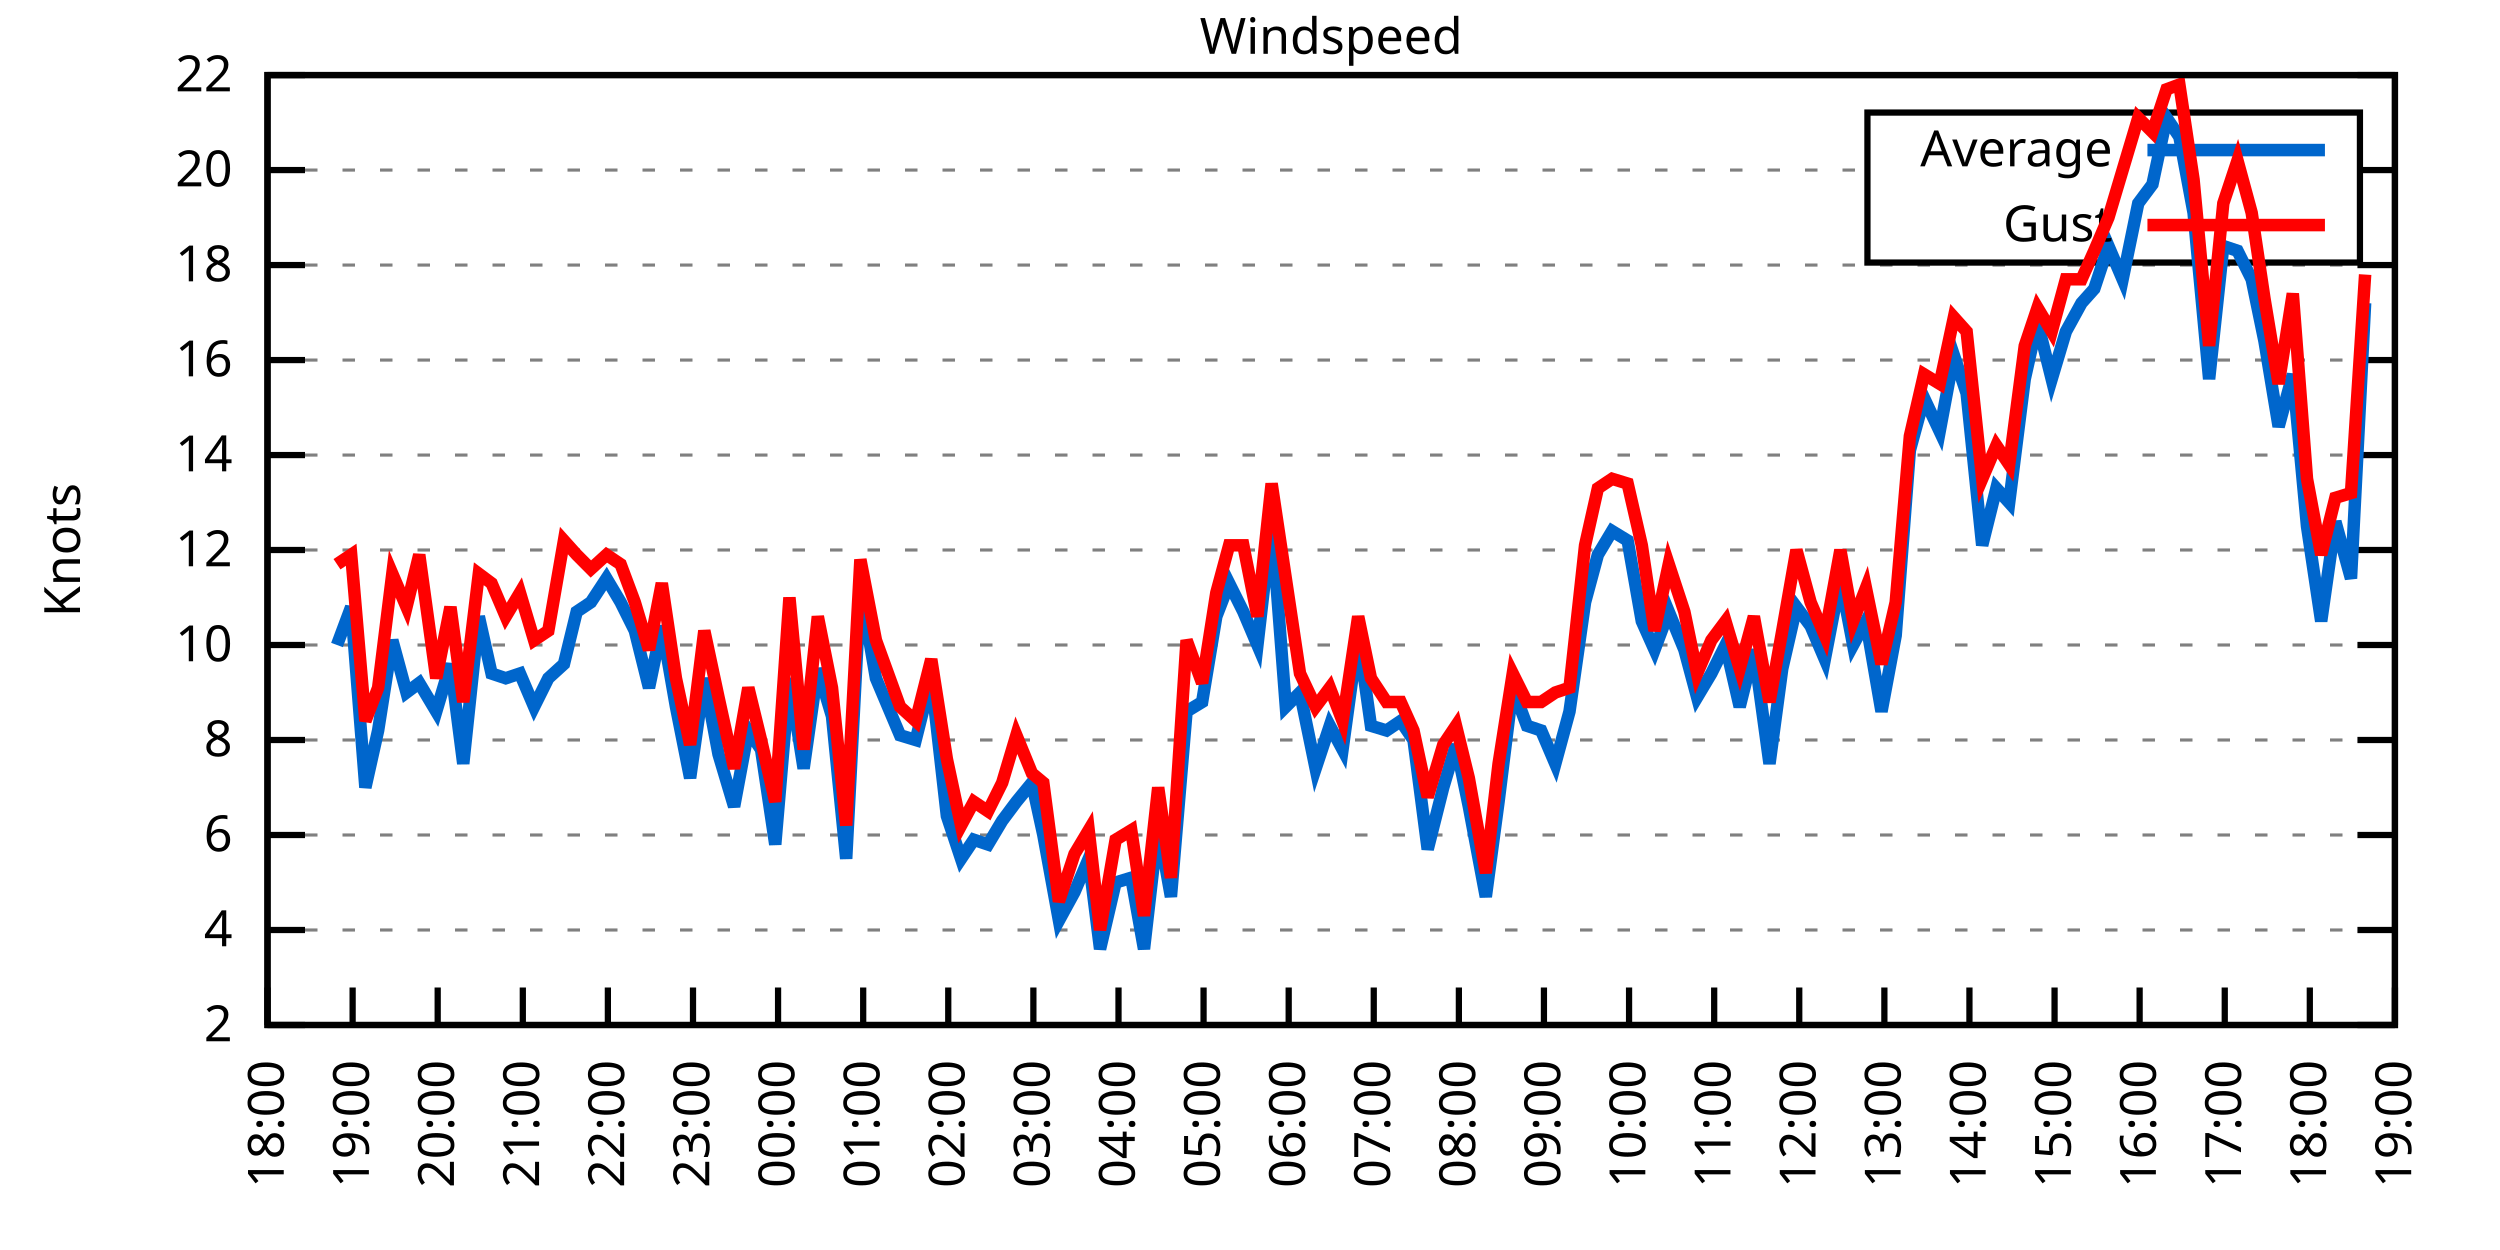
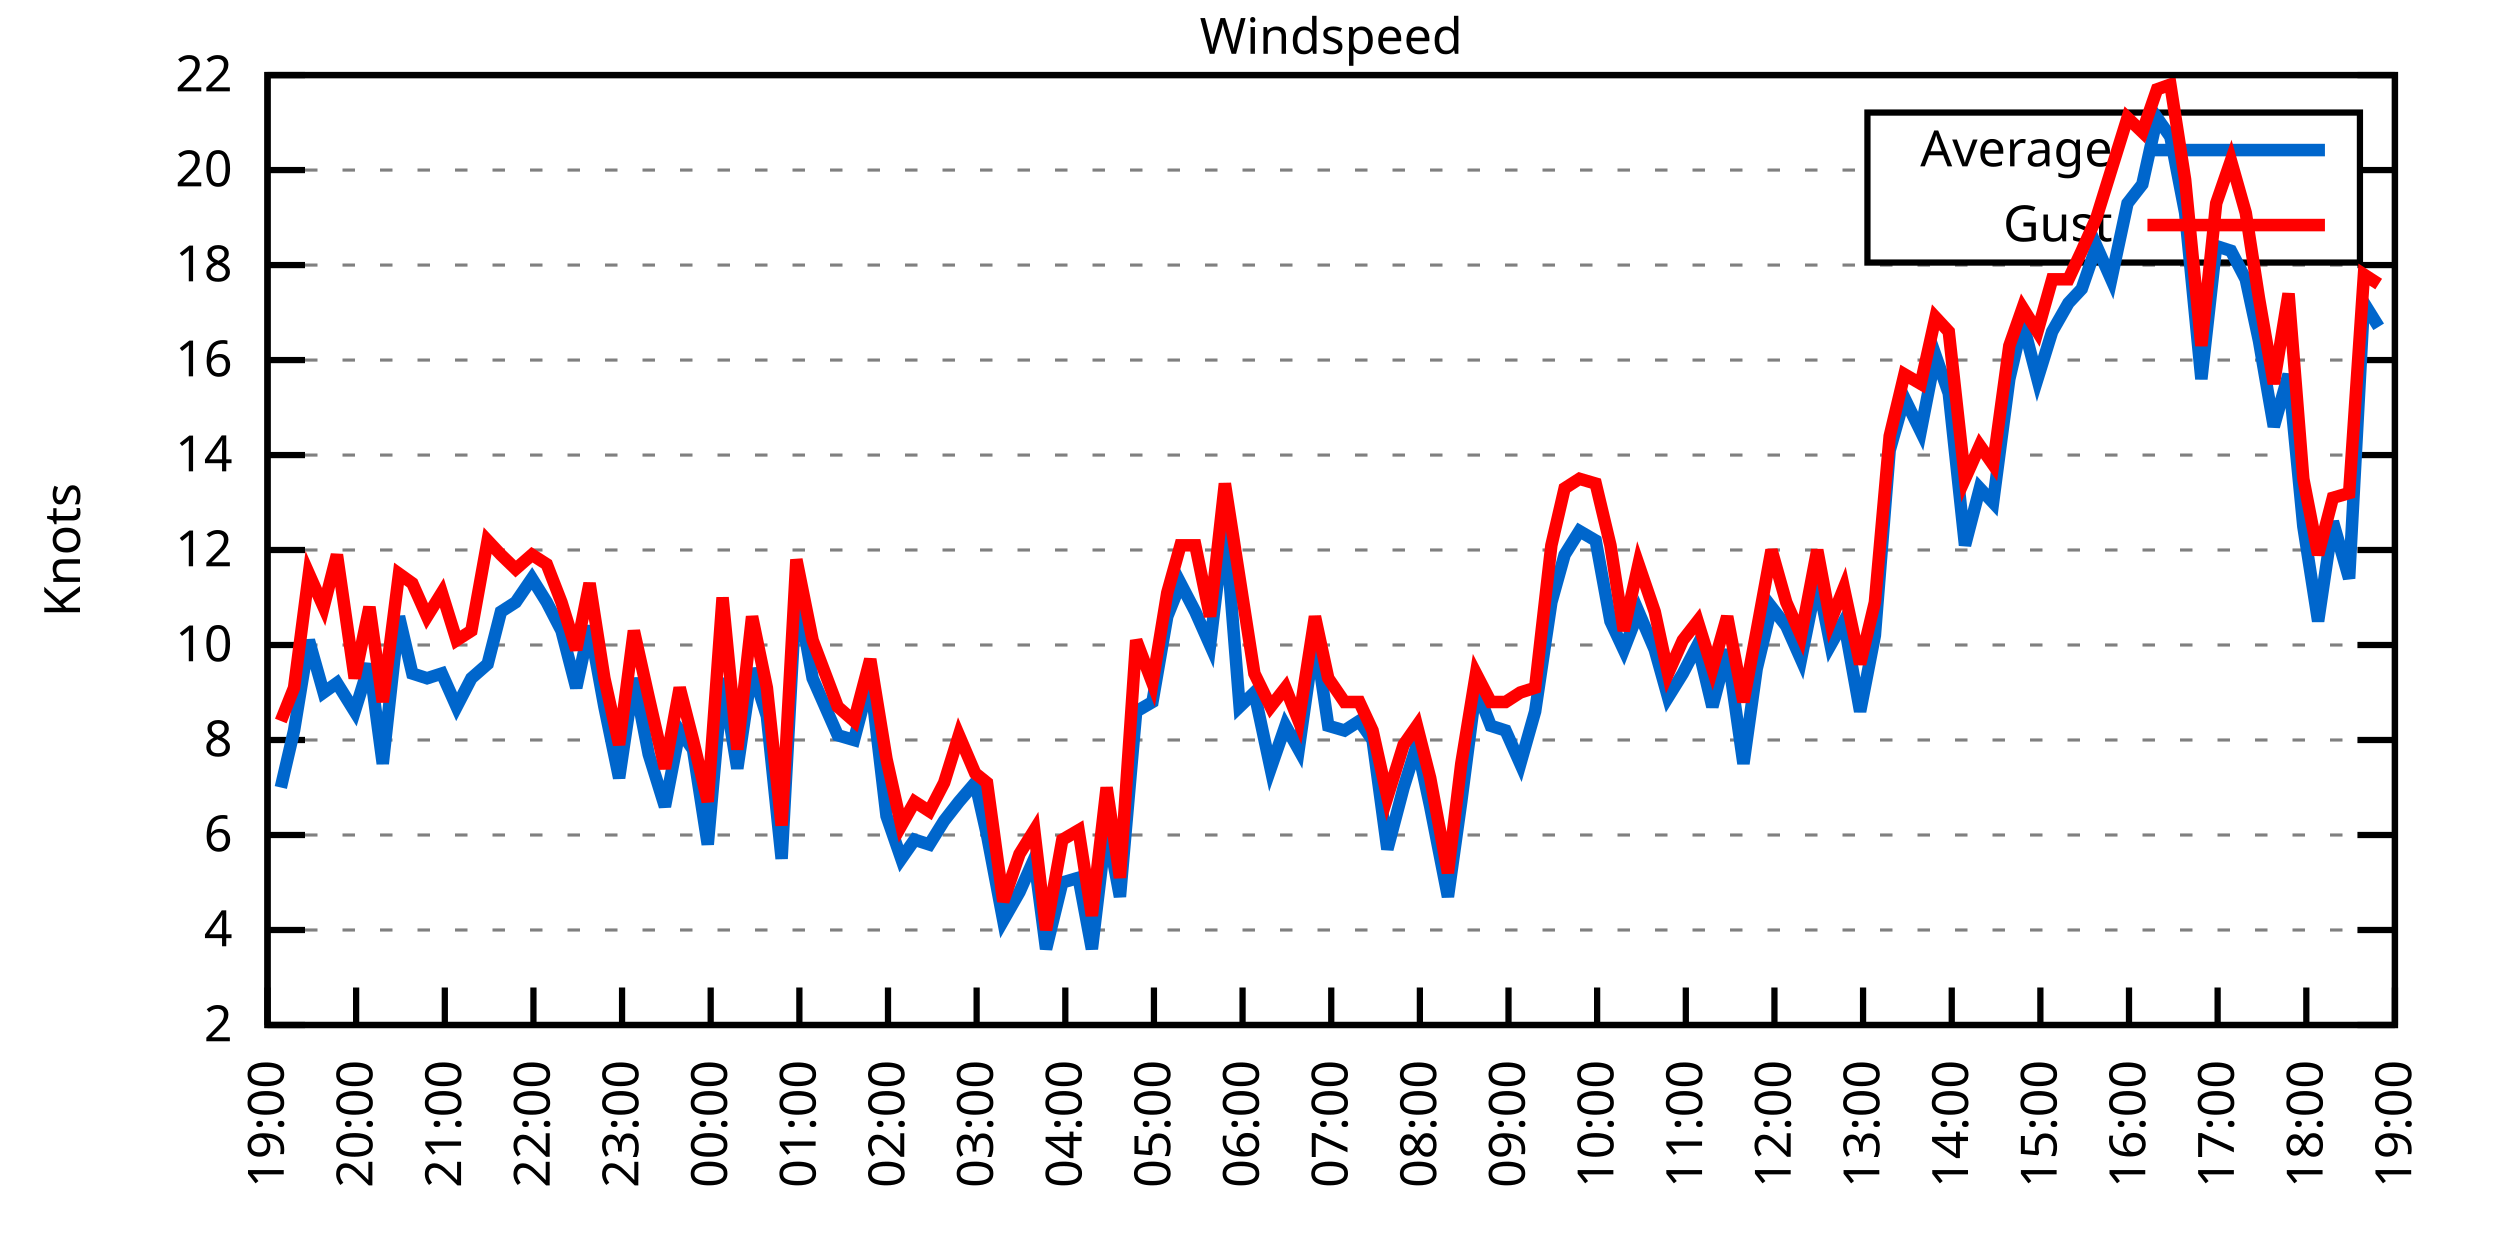
<svg xmlns="http://www.w3.org/2000/svg" xmlns:xlink="http://www.w3.org/1999/xlink" width="400" height="200" viewBox="0 0 400 200">
  <g id="gnuplot_canvas">
    <rect x="0" y="0" width="400" height="200" fill="none" />
    <defs>
      <circle id="gpDot" r="0.5" stroke-width="0.5" stroke="currentColor" />
      <path id="gpPt0" stroke-width="0.333" stroke="currentColor" d="M-1,0 h2 M0,-1 v2" />
      <path id="gpPt1" stroke-width="0.333" stroke="currentColor" d="M-1,-1 L1,1 M1,-1 L-1,1" />
      <path id="gpPt2" stroke-width="0.333" stroke="currentColor" d="M-1,0 L1,0 M0,-1 L0,1 M-1,-1 L1,1 M-1,1 L1,-1" />
      <rect id="gpPt3" stroke-width="0.333" stroke="currentColor" x="-1" y="-1" width="2" height="2" />
      <rect id="gpPt4" stroke-width="0.333" stroke="currentColor" fill="currentColor" x="-1" y="-1" width="2" height="2" />
      <circle id="gpPt5" stroke-width="0.333" stroke="currentColor" cx="0" cy="0" r="1" />
      <use xlink:href="#gpPt5" id="gpPt6" fill="currentColor" stroke="none" />
      <path id="gpPt7" stroke-width="0.333" stroke="currentColor" d="M0,-1.33 L-1.33,0.67 L1.33,0.67 z" />
      <use xlink:href="#gpPt7" id="gpPt8" fill="currentColor" stroke="none" />
      <use xlink:href="#gpPt7" id="gpPt9" stroke="currentColor" transform="rotate(180)" />
      <use xlink:href="#gpPt9" id="gpPt10" fill="currentColor" stroke="none" />
      <use xlink:href="#gpPt3" id="gpPt11" stroke="currentColor" transform="rotate(45)" />
      <use xlink:href="#gpPt11" id="gpPt12" fill="currentColor" stroke="none" />
      <path id="gpPt13" stroke-width="0.333" stroke="currentColor" d="M0,1.330 L1.265,0.411 L0.782,-1.067 L-0.782,-1.076 L-1.265,0.411 z" />
      <use xlink:href="#gpPt13" id="gpPt14" fill="currentColor" stroke="none" />
      <filter id="textbox" filterUnits="objectBoundingBox" x="0" y="0" height="1" width="1">
        <feFlood flood-color="white" flood-opacity="1" result="bgnd" />
        <feComposite in="SourceGraphic" in2="bgnd" operator="atop" />
      </filter>
      <filter id="greybox" filterUnits="objectBoundingBox" x="0" y="0" height="1" width="1">
        <feFlood flood-color="lightgrey" flood-opacity="1" result="grey" />
        <feComposite in="SourceGraphic" in2="grey" operator="atop" />
      </filter>
    </defs>
    <g fill="none" color="white" stroke="currentColor" stroke-width="1.00" stroke-linecap="butt" stroke-linejoin="miter">
</g>
    <g fill="none" color="black" stroke="currentColor" stroke-width="1.00" stroke-linecap="butt" stroke-linejoin="miter">
      <g stroke="none" shape-rendering="crispEdges">
        <polygon fill="rgb(255, 255, 255)" points="42.80,164.00 383.18,164.00 383.18,12.02 42.80,12.02 " />
      </g>
    </g>
    <g fill="none" color="black" stroke="currentColor" stroke-width="1.00" stroke-linecap="butt" stroke-linejoin="miter">
</g>
    <g fill="none" color="black" stroke="black" stroke-width="0.50" stroke-linecap="butt" stroke-linejoin="miter">
</g>
    <g fill="none" color="gray" stroke="currentColor" stroke-width="0.50" stroke-linecap="butt" stroke-linejoin="miter">
      <path stroke="gray" stroke-dasharray="2,4" class="gridline" d="M42.80,164.00 L383.19,164.00  " />
    </g>
    <g fill="none" color="gray" stroke="gray" stroke-width="1.00" stroke-linecap="butt" stroke-linejoin="miter">
</g>
    <g fill="none" color="black" stroke="currentColor" stroke-width="1.00" stroke-linecap="butt" stroke-linejoin="miter">
      <path stroke="black" d="M42.80,164.00 L48.80,164.00 M383.19,164.00 L377.19,164.00  " />
      <g transform="translate(37.20,166.60)" stroke="none" fill="black" font-family="Sans" font-size="8.00" text-anchor="end">
        <text>
          <tspan font-family="Sans"> 2</tspan>
        </text>
      </g>
    </g>
    <g fill="none" color="black" stroke="currentColor" stroke-width="1.00" stroke-linecap="butt" stroke-linejoin="miter">
</g>
    <g fill="none" color="black" stroke="black" stroke-width="0.50" stroke-linecap="butt" stroke-linejoin="miter">
</g>
    <g fill="none" color="gray" stroke="currentColor" stroke-width="0.50" stroke-linecap="butt" stroke-linejoin="miter">
      <path stroke="gray" stroke-dasharray="2,4" class="gridline" d="M42.80,148.80 L383.19,148.80  " />
    </g>
    <g fill="none" color="gray" stroke="gray" stroke-width="1.00" stroke-linecap="butt" stroke-linejoin="miter">
</g>
    <g fill="none" color="black" stroke="currentColor" stroke-width="1.00" stroke-linecap="butt" stroke-linejoin="miter">
      <path stroke="black" d="M42.80,148.80 L48.80,148.80 M383.19,148.80 L377.19,148.80  " />
      <g transform="translate(37.20,151.40)" stroke="none" fill="black" font-family="Sans" font-size="8.00" text-anchor="end">
        <text>
          <tspan font-family="Sans"> 4</tspan>
        </text>
      </g>
    </g>
    <g fill="none" color="black" stroke="currentColor" stroke-width="1.00" stroke-linecap="butt" stroke-linejoin="miter">
</g>
    <g fill="none" color="black" stroke="black" stroke-width="0.50" stroke-linecap="butt" stroke-linejoin="miter">
</g>
    <g fill="none" color="gray" stroke="currentColor" stroke-width="0.50" stroke-linecap="butt" stroke-linejoin="miter">
      <path stroke="gray" stroke-dasharray="2,4" class="gridline" d="M42.80,133.60 L383.19,133.60  " />
    </g>
    <g fill="none" color="gray" stroke="gray" stroke-width="1.00" stroke-linecap="butt" stroke-linejoin="miter">
</g>
    <g fill="none" color="black" stroke="currentColor" stroke-width="1.00" stroke-linecap="butt" stroke-linejoin="miter">
      <path stroke="black" d="M42.80,133.60 L48.80,133.60 M383.19,133.60 L377.19,133.60  " />
      <g transform="translate(37.20,136.20)" stroke="none" fill="black" font-family="Sans" font-size="8.00" text-anchor="end">
        <text>
          <tspan font-family="Sans"> 6</tspan>
        </text>
      </g>
    </g>
    <g fill="none" color="black" stroke="currentColor" stroke-width="1.00" stroke-linecap="butt" stroke-linejoin="miter">
</g>
    <g fill="none" color="black" stroke="black" stroke-width="0.50" stroke-linecap="butt" stroke-linejoin="miter">
</g>
    <g fill="none" color="gray" stroke="currentColor" stroke-width="0.50" stroke-linecap="butt" stroke-linejoin="miter">
      <path stroke="gray" stroke-dasharray="2,4" class="gridline" d="M42.80,118.40 L383.19,118.40  " />
    </g>
    <g fill="none" color="gray" stroke="gray" stroke-width="1.00" stroke-linecap="butt" stroke-linejoin="miter">
</g>
    <g fill="none" color="black" stroke="currentColor" stroke-width="1.00" stroke-linecap="butt" stroke-linejoin="miter">
      <path stroke="black" d="M42.80,118.40 L48.80,118.40 M383.19,118.40 L377.19,118.40  " />
      <g transform="translate(37.20,121.00)" stroke="none" fill="black" font-family="Sans" font-size="8.00" text-anchor="end">
        <text>
          <tspan font-family="Sans"> 8</tspan>
        </text>
      </g>
    </g>
    <g fill="none" color="black" stroke="currentColor" stroke-width="1.00" stroke-linecap="butt" stroke-linejoin="miter">
</g>
    <g fill="none" color="black" stroke="black" stroke-width="0.50" stroke-linecap="butt" stroke-linejoin="miter">
</g>
    <g fill="none" color="gray" stroke="currentColor" stroke-width="0.50" stroke-linecap="butt" stroke-linejoin="miter">
      <path stroke="gray" stroke-dasharray="2,4" class="gridline" d="M42.80,103.20 L383.19,103.20  " />
    </g>
    <g fill="none" color="gray" stroke="gray" stroke-width="1.00" stroke-linecap="butt" stroke-linejoin="miter">
</g>
    <g fill="none" color="black" stroke="currentColor" stroke-width="1.00" stroke-linecap="butt" stroke-linejoin="miter">
      <path stroke="black" d="M42.80,103.20 L48.80,103.20 M383.19,103.20 L377.19,103.20  " />
      <g transform="translate(37.20,105.80)" stroke="none" fill="black" font-family="Sans" font-size="8.00" text-anchor="end">
        <text>
          <tspan font-family="Sans"> 10</tspan>
        </text>
      </g>
    </g>
    <g fill="none" color="black" stroke="currentColor" stroke-width="1.00" stroke-linecap="butt" stroke-linejoin="miter">
</g>
    <g fill="none" color="black" stroke="black" stroke-width="0.50" stroke-linecap="butt" stroke-linejoin="miter">
</g>
    <g fill="none" color="gray" stroke="currentColor" stroke-width="0.50" stroke-linecap="butt" stroke-linejoin="miter">
      <path stroke="gray" stroke-dasharray="2,4" class="gridline" d="M42.80,88.00 L383.19,88.00  " />
    </g>
    <g fill="none" color="gray" stroke="gray" stroke-width="1.00" stroke-linecap="butt" stroke-linejoin="miter">
</g>
    <g fill="none" color="black" stroke="currentColor" stroke-width="1.00" stroke-linecap="butt" stroke-linejoin="miter">
      <path stroke="black" d="M42.80,88.00 L48.80,88.00 M383.19,88.00 L377.19,88.00  " />
      <g transform="translate(37.20,90.60)" stroke="none" fill="black" font-family="Sans" font-size="8.00" text-anchor="end">
        <text>
          <tspan font-family="Sans"> 12</tspan>
        </text>
      </g>
    </g>
    <g fill="none" color="black" stroke="currentColor" stroke-width="1.00" stroke-linecap="butt" stroke-linejoin="miter">
</g>
    <g fill="none" color="black" stroke="black" stroke-width="0.50" stroke-linecap="butt" stroke-linejoin="miter">
</g>
    <g fill="none" color="gray" stroke="currentColor" stroke-width="0.50" stroke-linecap="butt" stroke-linejoin="miter">
      <path stroke="gray" stroke-dasharray="2,4" class="gridline" d="M42.80,72.81 L383.19,72.81  " />
    </g>
    <g fill="none" color="gray" stroke="gray" stroke-width="1.00" stroke-linecap="butt" stroke-linejoin="miter">
</g>
    <g fill="none" color="black" stroke="currentColor" stroke-width="1.00" stroke-linecap="butt" stroke-linejoin="miter">
      <path stroke="black" d="M42.80,72.81 L48.80,72.81 M383.19,72.81 L377.19,72.81  " />
      <g transform="translate(37.20,75.41)" stroke="none" fill="black" font-family="Sans" font-size="8.00" text-anchor="end">
        <text>
          <tspan font-family="Sans"> 14</tspan>
        </text>
      </g>
    </g>
    <g fill="none" color="black" stroke="currentColor" stroke-width="1.00" stroke-linecap="butt" stroke-linejoin="miter">
</g>
    <g fill="none" color="black" stroke="black" stroke-width="0.50" stroke-linecap="butt" stroke-linejoin="miter">
</g>
    <g fill="none" color="gray" stroke="currentColor" stroke-width="0.50" stroke-linecap="butt" stroke-linejoin="miter">
      <path stroke="gray" stroke-dasharray="2,4" class="gridline" d="M42.80,57.61 L383.19,57.61  " />
    </g>
    <g fill="none" color="gray" stroke="gray" stroke-width="1.00" stroke-linecap="butt" stroke-linejoin="miter">
</g>
    <g fill="none" color="black" stroke="currentColor" stroke-width="1.00" stroke-linecap="butt" stroke-linejoin="miter">
      <path stroke="black" d="M42.80,57.61 L48.80,57.61 M383.19,57.61 L377.19,57.61  " />
      <g transform="translate(37.20,60.21)" stroke="none" fill="black" font-family="Sans" font-size="8.00" text-anchor="end">
        <text>
          <tspan font-family="Sans"> 16</tspan>
        </text>
      </g>
    </g>
    <g fill="none" color="black" stroke="currentColor" stroke-width="1.00" stroke-linecap="butt" stroke-linejoin="miter">
</g>
    <g fill="none" color="black" stroke="black" stroke-width="0.50" stroke-linecap="butt" stroke-linejoin="miter">
</g>
    <g fill="none" color="gray" stroke="currentColor" stroke-width="0.50" stroke-linecap="butt" stroke-linejoin="miter">
      <path stroke="gray" stroke-dasharray="2,4" class="gridline" d="M42.80,42.41 L383.19,42.41  " />
    </g>
    <g fill="none" color="gray" stroke="gray" stroke-width="1.00" stroke-linecap="butt" stroke-linejoin="miter">
</g>
    <g fill="none" color="black" stroke="currentColor" stroke-width="1.00" stroke-linecap="butt" stroke-linejoin="miter">
      <path stroke="black" d="M42.80,42.41 L48.80,42.41 M383.19,42.41 L377.19,42.41  " />
      <g transform="translate(37.20,45.01)" stroke="none" fill="black" font-family="Sans" font-size="8.00" text-anchor="end">
        <text>
          <tspan font-family="Sans"> 18</tspan>
        </text>
      </g>
    </g>
    <g fill="none" color="black" stroke="currentColor" stroke-width="1.00" stroke-linecap="butt" stroke-linejoin="miter">
</g>
    <g fill="none" color="black" stroke="black" stroke-width="0.50" stroke-linecap="butt" stroke-linejoin="miter">
</g>
    <g fill="none" color="gray" stroke="currentColor" stroke-width="0.50" stroke-linecap="butt" stroke-linejoin="miter">
      <path stroke="gray" stroke-dasharray="2,4" class="gridline" d="M42.80,27.21 L298.79,27.21 M377.59,27.21 L383.19,27.21  " />
    </g>
    <g fill="none" color="gray" stroke="gray" stroke-width="1.00" stroke-linecap="butt" stroke-linejoin="miter">
</g>
    <g fill="none" color="black" stroke="currentColor" stroke-width="1.00" stroke-linecap="butt" stroke-linejoin="miter">
      <path stroke="black" d="M42.80,27.21 L48.80,27.21 M383.19,27.21 L377.19,27.21  " />
      <g transform="translate(37.20,29.81)" stroke="none" fill="black" font-family="Sans" font-size="8.00" text-anchor="end">
        <text>
          <tspan font-family="Sans"> 20</tspan>
        </text>
      </g>
    </g>
    <g fill="none" color="black" stroke="currentColor" stroke-width="1.00" stroke-linecap="butt" stroke-linejoin="miter">
</g>
    <g fill="none" color="black" stroke="black" stroke-width="0.50" stroke-linecap="butt" stroke-linejoin="miter">
</g>
    <g fill="none" color="gray" stroke="currentColor" stroke-width="0.50" stroke-linecap="butt" stroke-linejoin="miter">
      <path stroke="gray" stroke-dasharray="2,4" class="gridline" d="M42.80,12.01 L383.19,12.01  " />
    </g>
    <g fill="none" color="gray" stroke="gray" stroke-width="1.00" stroke-linecap="butt" stroke-linejoin="miter">
</g>
    <g fill="none" color="black" stroke="currentColor" stroke-width="1.00" stroke-linecap="butt" stroke-linejoin="miter">
      <path stroke="black" d="M42.80,12.01 L48.80,12.01 M383.19,12.01 L377.19,12.01  " />
      <g transform="translate(37.20,14.61)" stroke="none" fill="black" font-family="Sans" font-size="8.00" text-anchor="end">
        <text>
          <tspan font-family="Sans"> 22</tspan>
        </text>
      </g>
    </g>
    <g fill="none" color="black" stroke="currentColor" stroke-width="1.00" stroke-linecap="butt" stroke-linejoin="miter">
      <path stroke="black" d="M42.80,164.00 L42.80,158.00  " />
      <g transform="translate(45.40,169.60) rotate(270.00)" stroke="none" fill="black" font-family="Sans" font-size="8.00" text-anchor="end">
        <text>
-           <tspan font-family="Sans">18:00</tspan>
-         </text>
-       </g>
-     </g>
-     <g fill="none" color="black" stroke="currentColor" stroke-width="1.00" stroke-linecap="butt" stroke-linejoin="miter">
-       <path stroke="black" d="M56.42,164.00 L56.42,158.00  " />
-       <g transform="translate(59.02,169.60) rotate(270.00)" stroke="none" fill="black" font-family="Sans" font-size="8.00" text-anchor="end">
-         <text>
          <tspan font-family="Sans">19:00</tspan>
        </text>
      </g>
    </g>
    <g fill="none" color="black" stroke="currentColor" stroke-width="1.00" stroke-linecap="butt" stroke-linejoin="miter">
-       <path stroke="black" d="M70.03,164.00 L70.03,158.00  " />
-       <g transform="translate(72.63,169.60) rotate(270.00)" stroke="none" fill="black" font-family="Sans" font-size="8.00" text-anchor="end">
+       <path stroke="black" d="M56.98,164.00 L56.98,158.00  " />
+       <g transform="translate(59.58,169.60) rotate(270.00)" stroke="none" fill="black" font-family="Sans" font-size="8.00" text-anchor="end">
        <text>
          <tspan font-family="Sans">20:00</tspan>
        </text>
      </g>
    </g>
    <g fill="none" color="black" stroke="currentColor" stroke-width="1.00" stroke-linecap="butt" stroke-linejoin="miter">
-       <path stroke="black" d="M83.65,164.00 L83.65,158.00  " />
-       <g transform="translate(86.25,169.60) rotate(270.00)" stroke="none" fill="black" font-family="Sans" font-size="8.00" text-anchor="end">
+       <path stroke="black" d="M71.17,164.00 L71.17,158.00  " />
+       <g transform="translate(73.77,169.60) rotate(270.00)" stroke="none" fill="black" font-family="Sans" font-size="8.00" text-anchor="end">
        <text>
          <tspan font-family="Sans">21:00</tspan>
        </text>
      </g>
    </g>
    <g fill="none" color="black" stroke="currentColor" stroke-width="1.00" stroke-linecap="butt" stroke-linejoin="miter">
-       <path stroke="black" d="M97.26,164.00 L97.26,158.00  " />
-       <g transform="translate(99.86,169.60) rotate(270.00)" stroke="none" fill="black" font-family="Sans" font-size="8.00" text-anchor="end">
+       <path stroke="black" d="M85.35,164.00 L85.35,158.00  " />
+       <g transform="translate(87.95,169.60) rotate(270.00)" stroke="none" fill="black" font-family="Sans" font-size="8.00" text-anchor="end">
        <text>
          <tspan font-family="Sans">22:00</tspan>
        </text>
      </g>
    </g>
    <g fill="none" color="black" stroke="currentColor" stroke-width="1.00" stroke-linecap="butt" stroke-linejoin="miter">
-       <path stroke="black" d="M110.88,164.00 L110.88,158.00  " />
-       <g transform="translate(113.48,169.60) rotate(270.00)" stroke="none" fill="black" font-family="Sans" font-size="8.00" text-anchor="end">
+       <path stroke="black" d="M99.53,164.00 L99.53,158.00  " />
+       <g transform="translate(102.13,169.60) rotate(270.00)" stroke="none" fill="black" font-family="Sans" font-size="8.00" text-anchor="end">
        <text>
          <tspan font-family="Sans">23:00</tspan>
        </text>
      </g>
    </g>
    <g fill="none" color="black" stroke="currentColor" stroke-width="1.00" stroke-linecap="butt" stroke-linejoin="miter">
-       <path stroke="black" d="M124.49,164.00 L124.49,158.00  " />
-       <g transform="translate(127.09,169.60) rotate(270.00)" stroke="none" fill="black" font-family="Sans" font-size="8.00" text-anchor="end">
+       <path stroke="black" d="M113.71,164.00 L113.71,158.00  " />
+       <g transform="translate(116.31,169.60) rotate(270.00)" stroke="none" fill="black" font-family="Sans" font-size="8.00" text-anchor="end">
        <text>
          <tspan font-family="Sans">00:00</tspan>
        </text>
      </g>
    </g>
    <g fill="none" color="black" stroke="currentColor" stroke-width="1.00" stroke-linecap="butt" stroke-linejoin="miter">
-       <path stroke="black" d="M138.11,164.00 L138.11,158.00  " />
-       <g transform="translate(140.71,169.60) rotate(270.00)" stroke="none" fill="black" font-family="Sans" font-size="8.00" text-anchor="end">
+       <path stroke="black" d="M127.90,164.00 L127.90,158.00  " />
+       <g transform="translate(130.50,169.60) rotate(270.00)" stroke="none" fill="black" font-family="Sans" font-size="8.00" text-anchor="end">
        <text>
          <tspan font-family="Sans">01:00</tspan>
        </text>
      </g>
    </g>
    <g fill="none" color="black" stroke="currentColor" stroke-width="1.00" stroke-linecap="butt" stroke-linejoin="miter">
-       <path stroke="black" d="M151.72,164.00 L151.72,158.00  " />
-       <g transform="translate(154.32,169.60) rotate(270.00)" stroke="none" fill="black" font-family="Sans" font-size="8.00" text-anchor="end">
+       <path stroke="black" d="M142.08,164.00 L142.08,158.00  " />
+       <g transform="translate(144.68,169.60) rotate(270.00)" stroke="none" fill="black" font-family="Sans" font-size="8.00" text-anchor="end">
        <text>
          <tspan font-family="Sans">02:00</tspan>
        </text>
      </g>
    </g>
    <g fill="none" color="black" stroke="currentColor" stroke-width="1.00" stroke-linecap="butt" stroke-linejoin="miter">
-       <path stroke="black" d="M165.34,164.00 L165.34,158.00  " />
-       <g transform="translate(167.94,169.60) rotate(270.00)" stroke="none" fill="black" font-family="Sans" font-size="8.00" text-anchor="end">
+       <path stroke="black" d="M156.26,164.00 L156.26,158.00  " />
+       <g transform="translate(158.86,169.60) rotate(270.00)" stroke="none" fill="black" font-family="Sans" font-size="8.00" text-anchor="end">
        <text>
          <tspan font-family="Sans">03:00</tspan>
        </text>
      </g>
    </g>
    <g fill="none" color="black" stroke="currentColor" stroke-width="1.00" stroke-linecap="butt" stroke-linejoin="miter">
-       <path stroke="black" d="M178.96,164.00 L178.96,158.00  " />
-       <g transform="translate(181.56,169.60) rotate(270.00)" stroke="none" fill="black" font-family="Sans" font-size="8.00" text-anchor="end">
+       <path stroke="black" d="M170.45,164.00 L170.45,158.00  " />
+       <g transform="translate(173.05,169.60) rotate(270.00)" stroke="none" fill="black" font-family="Sans" font-size="8.00" text-anchor="end">
        <text>
          <tspan font-family="Sans">04:00</tspan>
        </text>
      </g>
    </g>
    <g fill="none" color="black" stroke="currentColor" stroke-width="1.00" stroke-linecap="butt" stroke-linejoin="miter">
-       <path stroke="black" d="M192.57,164.00 L192.57,158.00  " />
-       <g transform="translate(195.17,169.60) rotate(270.00)" stroke="none" fill="black" font-family="Sans" font-size="8.00" text-anchor="end">
+       <path stroke="black" d="M184.63,164.00 L184.63,158.00  " />
+       <g transform="translate(187.23,169.60) rotate(270.00)" stroke="none" fill="black" font-family="Sans" font-size="8.00" text-anchor="end">
        <text>
          <tspan font-family="Sans">05:00</tspan>
        </text>
      </g>
    </g>
    <g fill="none" color="black" stroke="currentColor" stroke-width="1.00" stroke-linecap="butt" stroke-linejoin="miter">
-       <path stroke="black" d="M206.19,164.00 L206.19,158.00  " />
-       <g transform="translate(208.79,169.60) rotate(270.00)" stroke="none" fill="black" font-family="Sans" font-size="8.00" text-anchor="end">
+       <path stroke="black" d="M198.81,164.00 L198.81,158.00  " />
+       <g transform="translate(201.41,169.60) rotate(270.00)" stroke="none" fill="black" font-family="Sans" font-size="8.00" text-anchor="end">
        <text>
          <tspan font-family="Sans">06:00</tspan>
        </text>
      </g>
    </g>
    <g fill="none" color="black" stroke="currentColor" stroke-width="1.00" stroke-linecap="butt" stroke-linejoin="miter">
-       <path stroke="black" d="M219.80,164.00 L219.80,158.00  " />
-       <g transform="translate(222.40,169.60) rotate(270.00)" stroke="none" fill="black" font-family="Sans" font-size="8.00" text-anchor="end">
+       <path stroke="black" d="M213.00,164.00 L213.00,158.00  " />
+       <g transform="translate(215.60,169.60) rotate(270.00)" stroke="none" fill="black" font-family="Sans" font-size="8.00" text-anchor="end">
        <text>
          <tspan font-family="Sans">07:00</tspan>
        </text>
      </g>
    </g>
    <g fill="none" color="black" stroke="currentColor" stroke-width="1.00" stroke-linecap="butt" stroke-linejoin="miter">
-       <path stroke="black" d="M233.42,164.00 L233.42,158.00  " />
-       <g transform="translate(236.02,169.60) rotate(270.00)" stroke="none" fill="black" font-family="Sans" font-size="8.00" text-anchor="end">
+       <path stroke="black" d="M227.18,164.00 L227.18,158.00  " />
+       <g transform="translate(229.78,169.60) rotate(270.00)" stroke="none" fill="black" font-family="Sans" font-size="8.00" text-anchor="end">
        <text>
          <tspan font-family="Sans">08:00</tspan>
        </text>
      </g>
    </g>
    <g fill="none" color="black" stroke="currentColor" stroke-width="1.00" stroke-linecap="butt" stroke-linejoin="miter">
-       <path stroke="black" d="M247.03,164.00 L247.03,158.00  " />
-       <g transform="translate(249.63,169.60) rotate(270.00)" stroke="none" fill="black" font-family="Sans" font-size="8.00" text-anchor="end">
+       <path stroke="black" d="M241.36,164.00 L241.36,158.00  " />
+       <g transform="translate(243.96,169.60) rotate(270.00)" stroke="none" fill="black" font-family="Sans" font-size="8.00" text-anchor="end">
        <text>
          <tspan font-family="Sans">09:00</tspan>
        </text>
      </g>
    </g>
    <g fill="none" color="black" stroke="currentColor" stroke-width="1.00" stroke-linecap="butt" stroke-linejoin="miter">
-       <path stroke="black" d="M260.65,164.00 L260.65,158.00  " />
-       <g transform="translate(263.25,169.60) rotate(270.00)" stroke="none" fill="black" font-family="Sans" font-size="8.00" text-anchor="end">
+       <path stroke="black" d="M255.54,164.00 L255.54,158.00  " />
+       <g transform="translate(258.14,169.60) rotate(270.00)" stroke="none" fill="black" font-family="Sans" font-size="8.00" text-anchor="end">
        <text>
          <tspan font-family="Sans">10:00</tspan>
        </text>
      </g>
    </g>
    <g fill="none" color="black" stroke="currentColor" stroke-width="1.00" stroke-linecap="butt" stroke-linejoin="miter">
-       <path stroke="black" d="M274.27,164.00 L274.27,158.00  " />
-       <g transform="translate(276.87,169.60) rotate(270.00)" stroke="none" fill="black" font-family="Sans" font-size="8.00" text-anchor="end">
+       <path stroke="black" d="M269.73,164.00 L269.73,158.00  " />
+       <g transform="translate(272.33,169.60) rotate(270.00)" stroke="none" fill="black" font-family="Sans" font-size="8.00" text-anchor="end">
        <text>
          <tspan font-family="Sans">11:00</tspan>
        </text>
      </g>
    </g>
    <g fill="none" color="black" stroke="currentColor" stroke-width="1.00" stroke-linecap="butt" stroke-linejoin="miter">
-       <path stroke="black" d="M287.88,164.00 L287.88,158.00  " />
-       <g transform="translate(290.48,169.60) rotate(270.00)" stroke="none" fill="black" font-family="Sans" font-size="8.00" text-anchor="end">
+       <path stroke="black" d="M283.91,164.00 L283.91,158.00  " />
+       <g transform="translate(286.51,169.60) rotate(270.00)" stroke="none" fill="black" font-family="Sans" font-size="8.00" text-anchor="end">
        <text>
          <tspan font-family="Sans">12:00</tspan>
        </text>
      </g>
    </g>
    <g fill="none" color="black" stroke="currentColor" stroke-width="1.00" stroke-linecap="butt" stroke-linejoin="miter">
-       <path stroke="black" d="M301.50,164.00 L301.50,158.00  " />
-       <g transform="translate(304.10,169.60) rotate(270.00)" stroke="none" fill="black" font-family="Sans" font-size="8.00" text-anchor="end">
+       <path stroke="black" d="M298.09,164.00 L298.09,158.00  " />
+       <g transform="translate(300.69,169.60) rotate(270.00)" stroke="none" fill="black" font-family="Sans" font-size="8.00" text-anchor="end">
        <text>
          <tspan font-family="Sans">13:00</tspan>
        </text>
      </g>
    </g>
    <g fill="none" color="black" stroke="currentColor" stroke-width="1.00" stroke-linecap="butt" stroke-linejoin="miter">
-       <path stroke="black" d="M315.11,164.00 L315.11,158.00  " />
-       <g transform="translate(317.71,169.60) rotate(270.00)" stroke="none" fill="black" font-family="Sans" font-size="8.00" text-anchor="end">
+       <path stroke="black" d="M312.28,164.00 L312.28,158.00  " />
+       <g transform="translate(314.88,169.60) rotate(270.00)" stroke="none" fill="black" font-family="Sans" font-size="8.00" text-anchor="end">
        <text>
          <tspan font-family="Sans">14:00</tspan>
        </text>
      </g>
    </g>
    <g fill="none" color="black" stroke="currentColor" stroke-width="1.00" stroke-linecap="butt" stroke-linejoin="miter">
-       <path stroke="black" d="M328.73,164.00 L328.73,158.00  " />
-       <g transform="translate(331.33,169.60) rotate(270.00)" stroke="none" fill="black" font-family="Sans" font-size="8.00" text-anchor="end">
+       <path stroke="black" d="M326.46,164.00 L326.46,158.00  " />
+       <g transform="translate(329.06,169.60) rotate(270.00)" stroke="none" fill="black" font-family="Sans" font-size="8.00" text-anchor="end">
        <text>
          <tspan font-family="Sans">15:00</tspan>
        </text>
      </g>
    </g>
    <g fill="none" color="black" stroke="currentColor" stroke-width="1.00" stroke-linecap="butt" stroke-linejoin="miter">
-       <path stroke="black" d="M342.34,164.00 L342.34,158.00  " />
-       <g transform="translate(344.94,169.60) rotate(270.00)" stroke="none" fill="black" font-family="Sans" font-size="8.00" text-anchor="end">
+       <path stroke="black" d="M340.64,164.00 L340.64,158.00  " />
+       <g transform="translate(343.24,169.60) rotate(270.00)" stroke="none" fill="black" font-family="Sans" font-size="8.00" text-anchor="end">
        <text>
          <tspan font-family="Sans">16:00</tspan>
        </text>
      </g>
    </g>
    <g fill="none" color="black" stroke="currentColor" stroke-width="1.00" stroke-linecap="butt" stroke-linejoin="miter">
-       <path stroke="black" d="M355.96,164.00 L355.96,158.00  " />
-       <g transform="translate(358.56,169.60) rotate(270.00)" stroke="none" fill="black" font-family="Sans" font-size="8.00" text-anchor="end">
+       <path stroke="black" d="M354.82,164.00 L354.82,158.00  " />
+       <g transform="translate(357.42,169.60) rotate(270.00)" stroke="none" fill="black" font-family="Sans" font-size="8.00" text-anchor="end">
        <text>
          <tspan font-family="Sans">17:00</tspan>
        </text>
      </g>
    </g>
    <g fill="none" color="black" stroke="currentColor" stroke-width="1.00" stroke-linecap="butt" stroke-linejoin="miter">
-       <path stroke="black" d="M369.57,164.00 L369.57,158.00  " />
-       <g transform="translate(372.17,169.60) rotate(270.00)" stroke="none" fill="black" font-family="Sans" font-size="8.00" text-anchor="end">
+       <path stroke="black" d="M369.01,164.00 L369.01,158.00  " />
+       <g transform="translate(371.61,169.60) rotate(270.00)" stroke="none" fill="black" font-family="Sans" font-size="8.00" text-anchor="end">
        <text>
          <tspan font-family="Sans">18:00</tspan>
        </text>
      </g>
    </g>
    <g fill="none" color="black" stroke="currentColor" stroke-width="1.00" stroke-linecap="butt" stroke-linejoin="miter">
      <path stroke="black" d="M383.19,164.00 L383.19,158.00  " />
      <g transform="translate(385.79,169.60) rotate(270.00)" stroke="none" fill="black" font-family="Sans" font-size="8.00" text-anchor="end">
        <text>
          <tspan font-family="Sans">19:00</tspan>
        </text>
      </g>
    </g>
    <g fill="none" color="black" stroke="currentColor" stroke-width="1.00" stroke-linecap="butt" stroke-linejoin="miter">
</g>
    <g fill="none" color="black" stroke="currentColor" stroke-width="1.00" stroke-linecap="butt" stroke-linejoin="miter">
      <path stroke="black" d="M42.80,12.01 L42.80,164.00 L383.19,164.00 L383.19,12.01 L42.80,12.01 Z  " />
    </g>
    <g fill="none" color="black" stroke="currentColor" stroke-width="1.00" stroke-linecap="butt" stroke-linejoin="miter">
</g>
    <g fill="none" color="black" stroke="currentColor" stroke-width="1.00" stroke-linecap="butt" stroke-linejoin="miter">
      <path stroke="black" d="M298.79,42.01 L298.79,18.01 L377.59,18.01 L377.59,42.01 L298.79,42.01 Z  " />
    </g>
    <g id="Windspeed_plot_1">
      <g fill="none" color="white" stroke="black" stroke-width="2.00" stroke-linecap="butt" stroke-linejoin="miter">
</g>
      <g fill="none" color="black" stroke="currentColor" stroke-width="2.00" stroke-linecap="butt" stroke-linejoin="miter">
        <g transform="translate(337.99,26.61)" stroke="none" fill="black" font-family="Sans" font-size="8.00" text-anchor="end">
          <text>
            <tspan font-family="Sans">Average</tspan>
          </text>
        </g>
      </g>
      <g fill="none" color="black" stroke="currentColor" stroke-width="2.00" stroke-linecap="butt" stroke-linejoin="miter">
-         <path stroke="rgb(  0, 102, 204)" d="M343.59,24.01 L371.99,24.01 M53.92,103.20 L56.19,97.12 L58.46,126.00 L60.50,116.88 L62.77,102.44 L65.04,110.80   L67.08,109.28 L69.80,113.84 L72.07,106.24 L74.12,122.20 L76.61,98.64 L78.65,107.76 L80.92,108.52 L83.19,107.76   L85.46,113.08 L87.73,108.52 L90.23,106.24 L92.27,97.88 L94.54,96.36 L97.04,92.56 L99.30,96.36 L101.57,100.92   L103.84,110.04 L105.89,100.16 L108.15,113.08 L110.42,124.48 L112.69,108.52 L114.96,120.68 L117.46,129.04 L119.73,116.88   L121.77,119.92 L124.04,135.12 L126.31,108.52 L128.58,122.96 L130.85,107.00 L133.12,114.60 L135.39,137.40 L137.66,94.08   L140.15,108.52 L144.01,117.64 L146.51,118.40 L149.00,108.52 L151.50,130.56 L153.77,137.40 L155.81,134.36 L158.08,135.12   L160.35,131.32 L162.62,128.28 L165.11,125.24 L166.93,133.60 L169.43,147.28 L171.92,142.72 L174.19,137.40 L176.01,151.84   L178.50,141.20 L181.00,140.44 L183.04,151.84 L185.31,132.08 L187.35,143.48 L189.85,113.84 L192.34,112.32 L194.61,98.64   L196.66,93.32 L198.93,97.88 L201.19,103.20 L203.46,83.45 L205.73,113.08 L208.00,110.80 L210.50,122.96 L212.77,116.12   L214.81,119.92 L217.31,101.68 L219.35,116.12 L221.85,116.88 L224.11,115.36 L226.16,118.40 L228.43,135.88 L230.92,126.00   L232.96,119.16 L235.01,129.04 L237.73,143.48 L239.77,128.28 L242.04,110.04 L244.31,116.12 L246.58,116.88 L248.85,122.20   L251.12,113.84 L253.61,96.36 L255.66,88.76 L257.93,84.97 L260.42,86.49 L262.69,99.40 L264.73,103.96 L267.00,97.88   L269.50,103.96 L271.54,111.56 L273.81,107.76 L276.08,103.20 L278.35,113.08 L280.62,103.96 L283.12,122.20 L285.16,107.00   L287.43,97.12 L289.70,100.16 L291.97,105.48 L294.46,92.56 L296.50,103.20 L298.55,99.40 L301.04,113.84 L303.31,101.68   L305.58,72.05 L307.85,63.69 L310.35,69.01 L312.62,56.85 L314.66,62.93 L317.15,87.25 L319.42,78.13 L321.47,80.41   L323.96,60.65 L326.00,51.53 L328.27,60.65 L330.54,53.05 L333.04,48.49 L335.08,46.21 L337.35,39.37 L339.62,44.69   L342.12,32.53 L344.39,29.49 L346.65,18.85 L348.70,21.89 L350.97,34.05 L353.46,60.65 L355.73,39.37 L358.00,40.13   L360.27,44.69 L362.31,54.57 L364.58,68.25 L366.85,59.89 L369.12,84.21 L371.39,99.40 L373.66,83.45 L376.16,92.56   L378.42,48.49  " />
+         <path stroke="rgb(  0, 102, 204)" d="M343.59,24.01 L371.99,24.01 M44.93,126.00 L47.05,116.88 L49.42,102.44 L51.78,110.80 L53.91,109.28 L56.75,113.84   L59.11,106.24 L61.24,122.20 L63.84,98.64 L65.97,107.76 L68.33,108.52 L70.69,107.76 L73.06,113.08 L75.42,108.52   L78.02,106.24 L80.15,97.88 L82.51,96.36 L85.11,92.56 L87.48,96.36 L89.84,100.92 L92.20,110.04 L94.33,100.16   L96.70,113.08 L99.06,124.48 L101.42,108.52 L103.79,120.68 L106.39,129.04 L108.75,116.88 L110.88,119.92 L113.24,135.12   L115.61,108.52 L117.97,122.96 L120.33,107.00 L122.70,114.60 L125.06,137.40 L127.42,94.08 L130.02,108.52 L134.04,117.64   L136.64,118.40 L139.24,108.52 L141.84,130.56 L144.21,137.40 L146.34,134.36 L148.70,135.12 L151.06,131.32 L153.43,128.28   L156.03,125.24 L157.92,133.60 L160.52,147.28 L163.12,142.72 L165.48,137.40 L167.37,151.84 L169.97,141.20 L172.57,140.44   L174.70,151.84 L177.06,132.08 L179.19,143.48 L181.79,113.84 L184.39,112.32 L186.76,98.64 L188.88,93.32 L191.25,97.88   L193.61,103.20 L195.98,83.45 L198.34,113.08 L200.70,110.80 L203.30,122.96 L205.67,116.12 L207.79,119.92 L210.39,101.68   L212.52,116.12 L215.12,116.88 L217.49,115.36 L219.61,118.40 L221.98,135.88 L224.58,126.00 L226.71,119.16 L228.83,129.04   L231.67,143.48 L233.80,128.28 L236.16,110.04 L238.52,116.12 L240.89,116.88 L243.25,122.20 L245.62,113.84 L248.22,96.36   L250.34,88.76 L252.71,84.97 L255.31,86.49 L257.67,99.40 L259.80,103.96 L262.16,97.88 L264.76,103.96 L266.89,111.56   L269.25,107.76 L271.62,103.20 L273.98,113.08 L276.35,103.96 L278.95,122.20 L281.07,107.00 L283.44,97.12 L285.80,100.16   L288.16,105.48 L290.76,92.56 L292.89,103.20 L295.02,99.40 L297.62,113.84 L299.98,101.68 L302.35,72.05 L304.71,63.69   L307.31,69.01 L309.68,56.85 L311.80,62.93 L314.40,87.25 L316.77,78.13 L318.89,80.41 L321.49,60.65 L323.62,51.53   L325.99,60.65 L328.35,53.05 L330.95,48.49 L333.08,46.21 L335.44,39.37 L337.80,44.69 L340.40,32.53 L342.77,29.49   L345.13,18.85 L347.26,21.89 L349.62,34.05 L352.22,60.65 L354.59,39.37 L356.95,40.13 L359.32,44.69 L361.44,54.57   L363.81,68.25 L366.17,59.89 L368.53,84.21 L370.90,99.40 L373.26,83.45 L375.86,92.56 L378.23,48.49 L380.59,52.29    " />
      </g>
    </g>
    <g id="Windspeed_plot_2">
      <g fill="none" color="black" stroke="currentColor" stroke-width="2.00" stroke-linecap="butt" stroke-linejoin="miter">
        <g transform="translate(337.99,38.61)" stroke="none" fill="black" font-family="Sans" font-size="8.00" text-anchor="end">
          <text>
            <tspan font-family="Sans">Gust</tspan>
          </text>
        </g>
      </g>
      <g fill="none" color="black" stroke="currentColor" stroke-width="2.00" stroke-linecap="butt" stroke-linejoin="miter">
-         <path stroke="rgb(255,   0,   0)" d="M343.59,36.01 L371.99,36.01 M53.92,90.28 L56.19,88.76 L58.46,115.36 L60.50,110.04 L62.77,91.80 L65.04,97.12   L67.08,88.76 L69.80,108.52 L72.07,97.12 L74.12,112.32 L76.61,91.80 L78.65,93.32 L80.92,98.64 L83.19,94.84   L85.46,102.44 L87.73,100.92 L90.23,86.49 L92.27,88.76 L94.54,91.04 L97.04,88.76 L99.30,90.28 L101.57,96.36   L103.84,103.96 L105.89,93.32 L108.15,108.52 L110.42,119.16 L112.69,100.92 L114.96,111.56 L117.46,122.96 L119.73,110.04   L121.77,118.40 L124.04,128.28 L126.31,95.60 L128.58,119.92 L130.85,98.64 L133.12,110.04 L135.39,132.08 L137.66,89.52   L140.15,102.44 L144.01,113.08 L146.51,115.36 L149.00,105.48 L151.50,121.44 L153.77,132.08 L155.81,128.28 L158.08,129.80   L160.35,125.24 L162.62,117.64 L165.11,123.72 L166.93,125.24 L169.43,144.24 L171.92,136.64 L174.19,132.84 L176.01,148.80   L178.50,134.36 L181.00,132.84 L183.04,146.52 L185.31,126.00 L187.35,140.44 L189.85,102.44 L192.34,109.28 L194.61,94.84   L196.66,87.25 L198.93,87.25 L201.19,98.64 L203.46,77.37 L205.73,92.56 L208.00,107.76 L210.50,113.08 L212.77,110.04   L214.81,115.36 L217.31,98.64 L219.35,108.52 L221.85,112.32 L224.11,112.32 L226.16,116.88 L228.43,127.52 L230.92,119.16   L232.96,116.12 L235.01,124.48 L237.73,139.68 L239.77,122.20 L242.04,107.76 L244.31,112.32 L246.58,112.32 L248.85,110.80   L251.12,110.04 L253.61,87.25 L255.66,78.13 L257.93,76.61 L260.42,77.37 L262.69,87.25 L264.73,100.92 L267.00,90.28   L269.50,97.88 L271.54,107.76 L273.81,102.44 L276.08,99.40 L278.35,107.00 L280.62,98.64 L283.12,112.32 L285.16,100.92   L287.43,88.00 L289.70,96.36 L291.97,101.68 L294.46,88.00 L296.50,99.40 L298.55,94.08 L301.04,106.24 L303.31,96.36   L305.58,69.77 L307.85,59.89 L310.35,61.41 L312.62,50.77 L314.66,53.05 L317.15,76.61 L319.42,71.29 L321.47,74.33   L323.96,55.33 L326.00,49.25 L328.27,53.05 L330.54,44.69 L333.04,44.69 L335.08,40.13 L337.35,34.81 L339.62,27.21   L342.12,18.85 L344.39,21.13 L346.65,14.29 L348.70,13.53 L350.97,28.73 L353.46,55.33 L355.73,32.53 L358.00,25.69   L360.27,34.05 L362.31,47.73 L364.58,61.41 L366.85,46.97 L369.12,76.61 L371.39,88.76 L373.66,79.65 L376.16,78.89   L378.42,43.93  " />
+         <path stroke="rgb(255,   0,   0)" d="M343.59,36.01 L371.99,36.01 M44.93,115.36 L47.05,110.04 L49.42,91.80 L51.78,97.12 L53.91,88.76 L56.75,108.52   L59.11,97.12 L61.24,112.32 L63.84,91.80 L65.97,93.32 L68.33,98.64 L70.69,94.84 L73.06,102.44 L75.42,100.92   L78.02,86.49 L80.15,88.76 L82.51,91.04 L85.11,88.76 L87.48,90.28 L89.84,96.36 L92.20,103.96 L94.33,93.32   L96.70,108.52 L99.06,119.16 L101.42,100.92 L103.79,111.56 L106.39,122.96 L108.75,110.04 L110.88,118.40 L113.24,128.28   L115.61,95.60 L117.97,119.92 L120.33,98.64 L122.70,110.04 L125.06,132.08 L127.42,89.52 L130.02,102.44 L134.04,113.08   L136.64,115.36 L139.24,105.48 L141.84,121.44 L144.21,132.08 L146.34,128.28 L148.70,129.80 L151.06,125.24 L153.43,117.64   L156.03,123.72 L157.92,125.24 L160.52,144.24 L163.12,136.64 L165.48,132.84 L167.37,148.80 L169.97,134.36 L172.57,132.84   L174.70,146.52 L177.06,126.00 L179.19,140.44 L181.79,102.44 L184.39,109.28 L186.76,94.84 L188.88,87.25 L191.25,87.25   L193.61,98.64 L195.98,77.37 L198.34,92.56 L200.70,107.76 L203.30,113.08 L205.67,110.04 L207.79,115.36 L210.39,98.64   L212.52,108.52 L215.12,112.32 L217.49,112.32 L219.61,116.88 L221.98,127.52 L224.58,119.16 L226.71,116.12 L228.83,124.48   L231.67,139.68 L233.80,122.20 L236.16,107.76 L238.52,112.32 L240.89,112.32 L243.25,110.80 L245.62,110.04 L248.22,87.25   L250.34,78.13 L252.71,76.61 L255.31,77.37 L257.67,87.25 L259.80,100.92 L262.16,90.28 L264.76,97.88 L266.89,107.76   L269.25,102.44 L271.62,99.40 L273.98,107.00 L276.35,98.64 L278.95,112.32 L281.07,100.92 L283.44,88.00 L285.80,96.36   L288.16,101.68 L290.76,88.00 L292.89,99.40 L295.02,94.08 L297.62,106.24 L299.98,96.36 L302.35,69.77 L304.71,59.89   L307.31,61.41 L309.68,50.77 L311.80,53.05 L314.40,76.61 L316.77,71.29 L318.89,74.33 L321.49,55.33 L323.62,49.25   L325.99,53.05 L328.35,44.69 L330.95,44.69 L333.08,40.13 L335.44,34.81 L337.80,27.21 L340.40,18.85 L342.77,21.13   L345.13,14.29 L347.26,13.53 L349.62,28.73 L352.22,55.33 L354.59,32.53 L356.95,25.69 L359.32,34.05 L361.44,47.73   L363.81,61.41 L366.17,46.97 L368.53,76.61 L370.90,88.76 L373.26,79.65 L375.86,78.89 L378.23,43.93 L380.59,45.45    " />
      </g>
    </g>
    <g fill="none" color="black" stroke="currentColor" stroke-width="2.00" stroke-linecap="butt" stroke-linejoin="miter">
</g>
    <g fill="none" color="black" stroke="black" stroke-width="1.00" stroke-linecap="butt" stroke-linejoin="miter">
</g>
    <g fill="none" color="black" stroke="currentColor" stroke-width="1.00" stroke-linecap="butt" stroke-linejoin="miter">
      <path stroke="black" d="M42.80,12.01 L42.80,164.00 L383.19,164.00 L383.19,12.01 L42.80,12.01 Z  " />
      <g transform="translate(12.80,88.01) rotate(270.00)" stroke="none" fill="black" font-family="Sans" font-size="8.00" text-anchor="middle">
        <text>
          <tspan font-family="Sans">Knots</tspan>
        </text>
      </g>
    </g>
    <g fill="none" color="black" stroke="currentColor" stroke-width="1.00" stroke-linecap="butt" stroke-linejoin="miter">
</g>
    <g fill="none" color="black" stroke="currentColor" stroke-width="1.00" stroke-linecap="butt" stroke-linejoin="miter">
      <g transform="translate(212.99,8.61)" stroke="none" fill="black" font-family="Sans" font-size="8.00" text-anchor="middle">
        <text>
          <tspan font-family="Sans">Windspeed</tspan>
        </text>
      </g>
    </g>
    <g fill="none" color="black" stroke="currentColor" stroke-width="1.00" stroke-linecap="butt" stroke-linejoin="miter">
</g>
  </g>
</svg>
